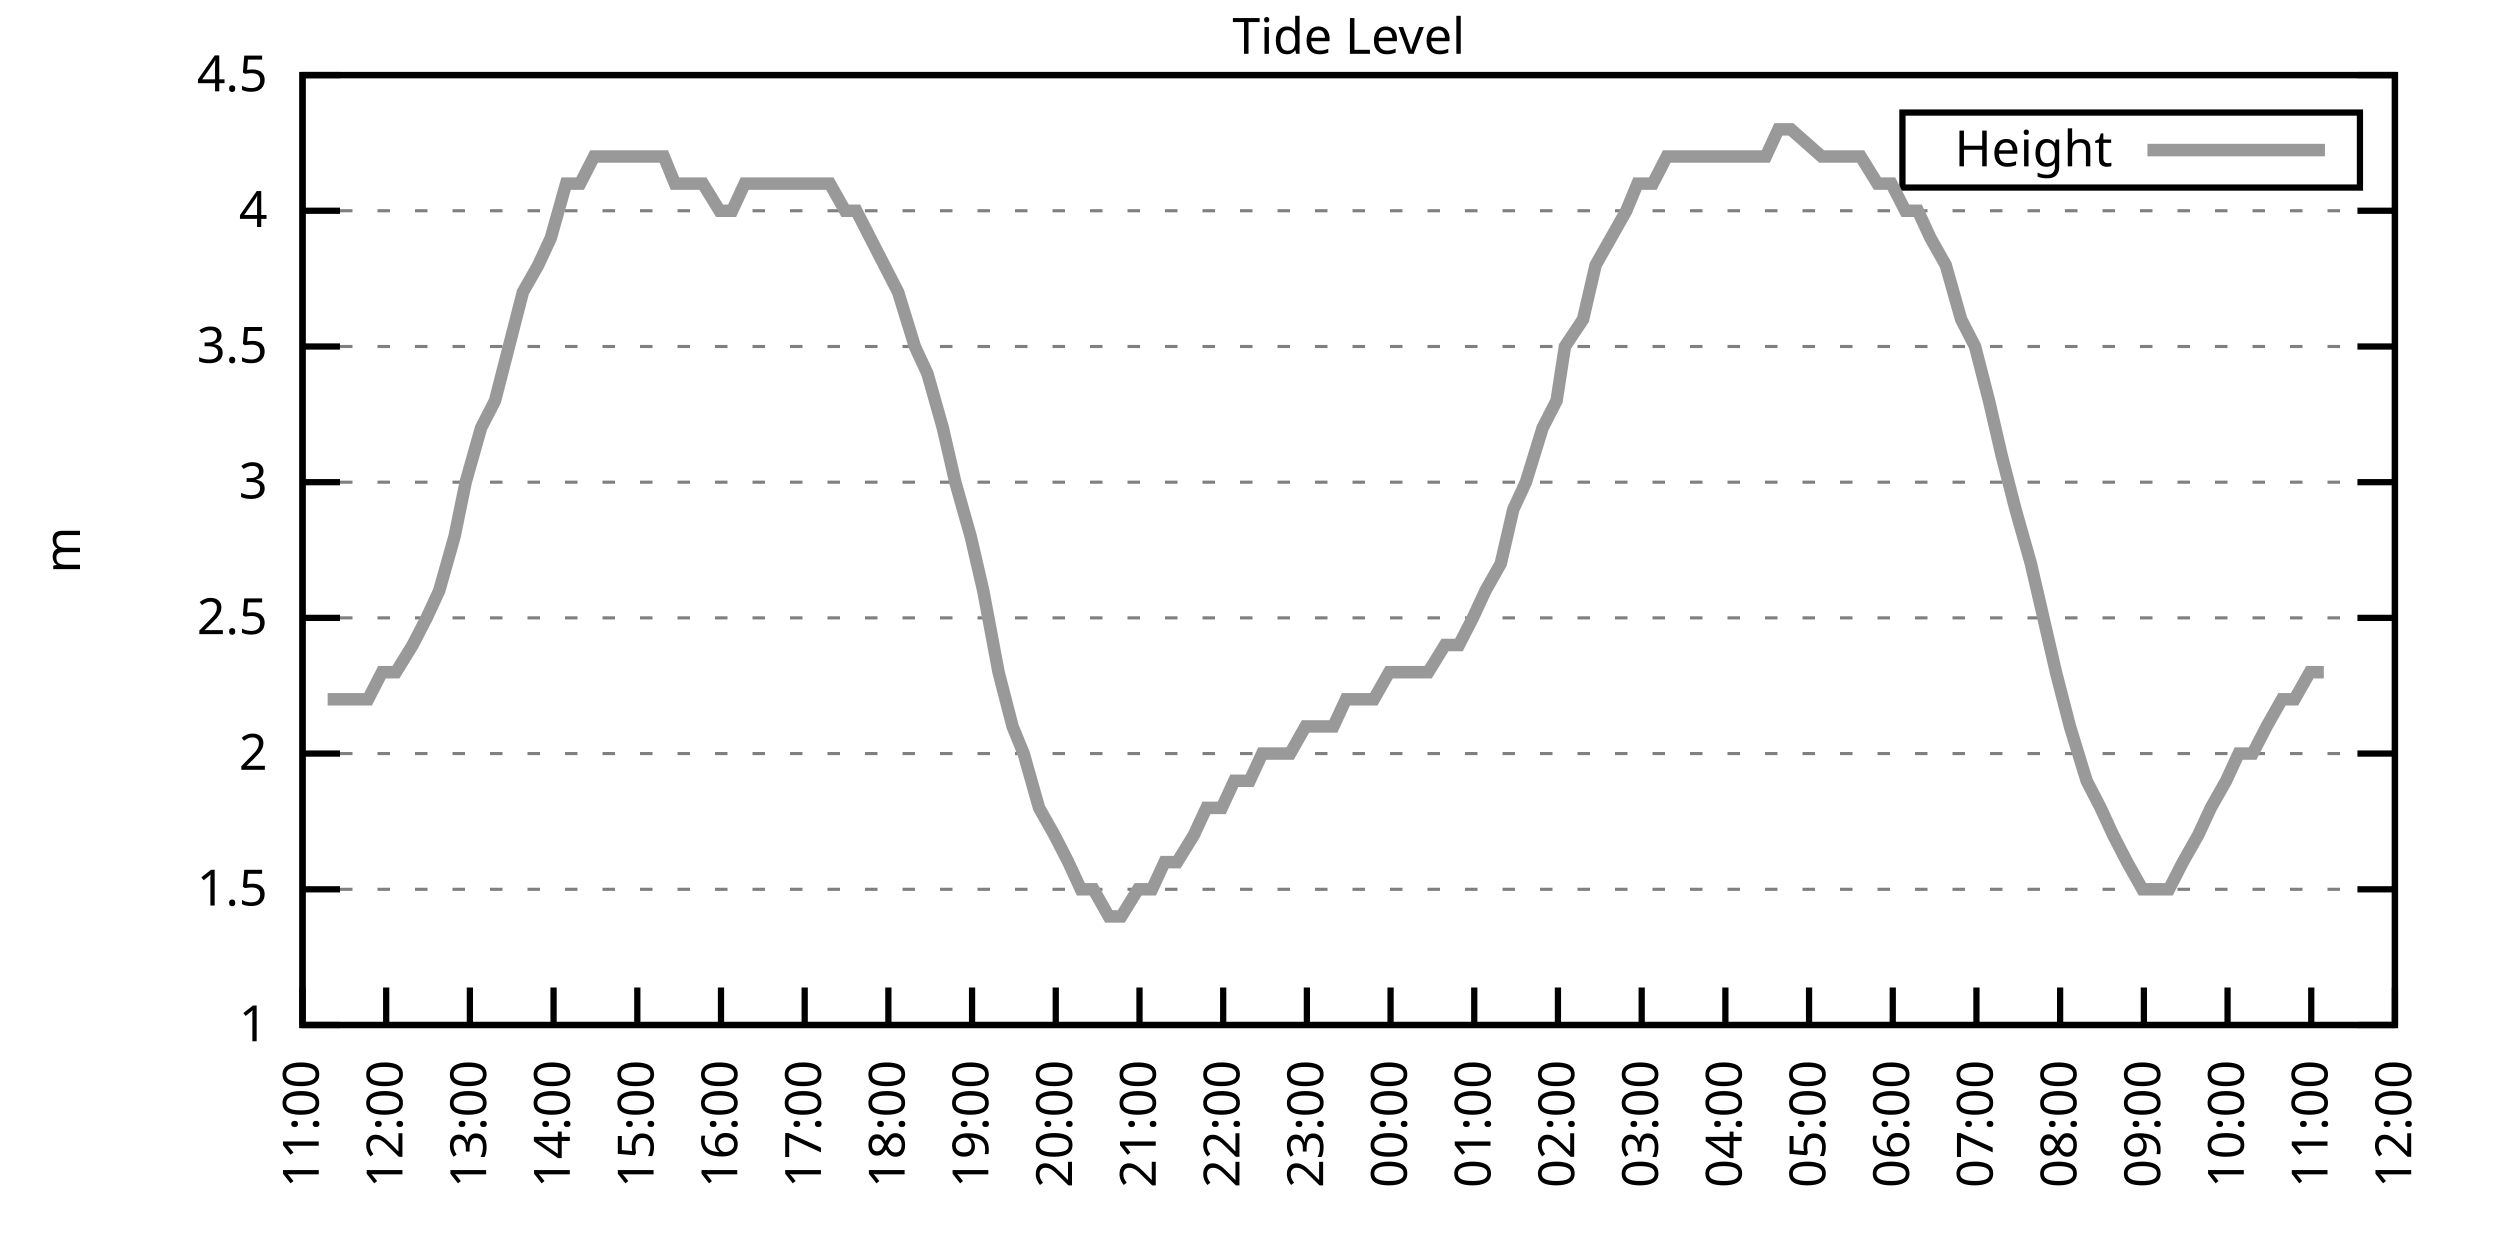
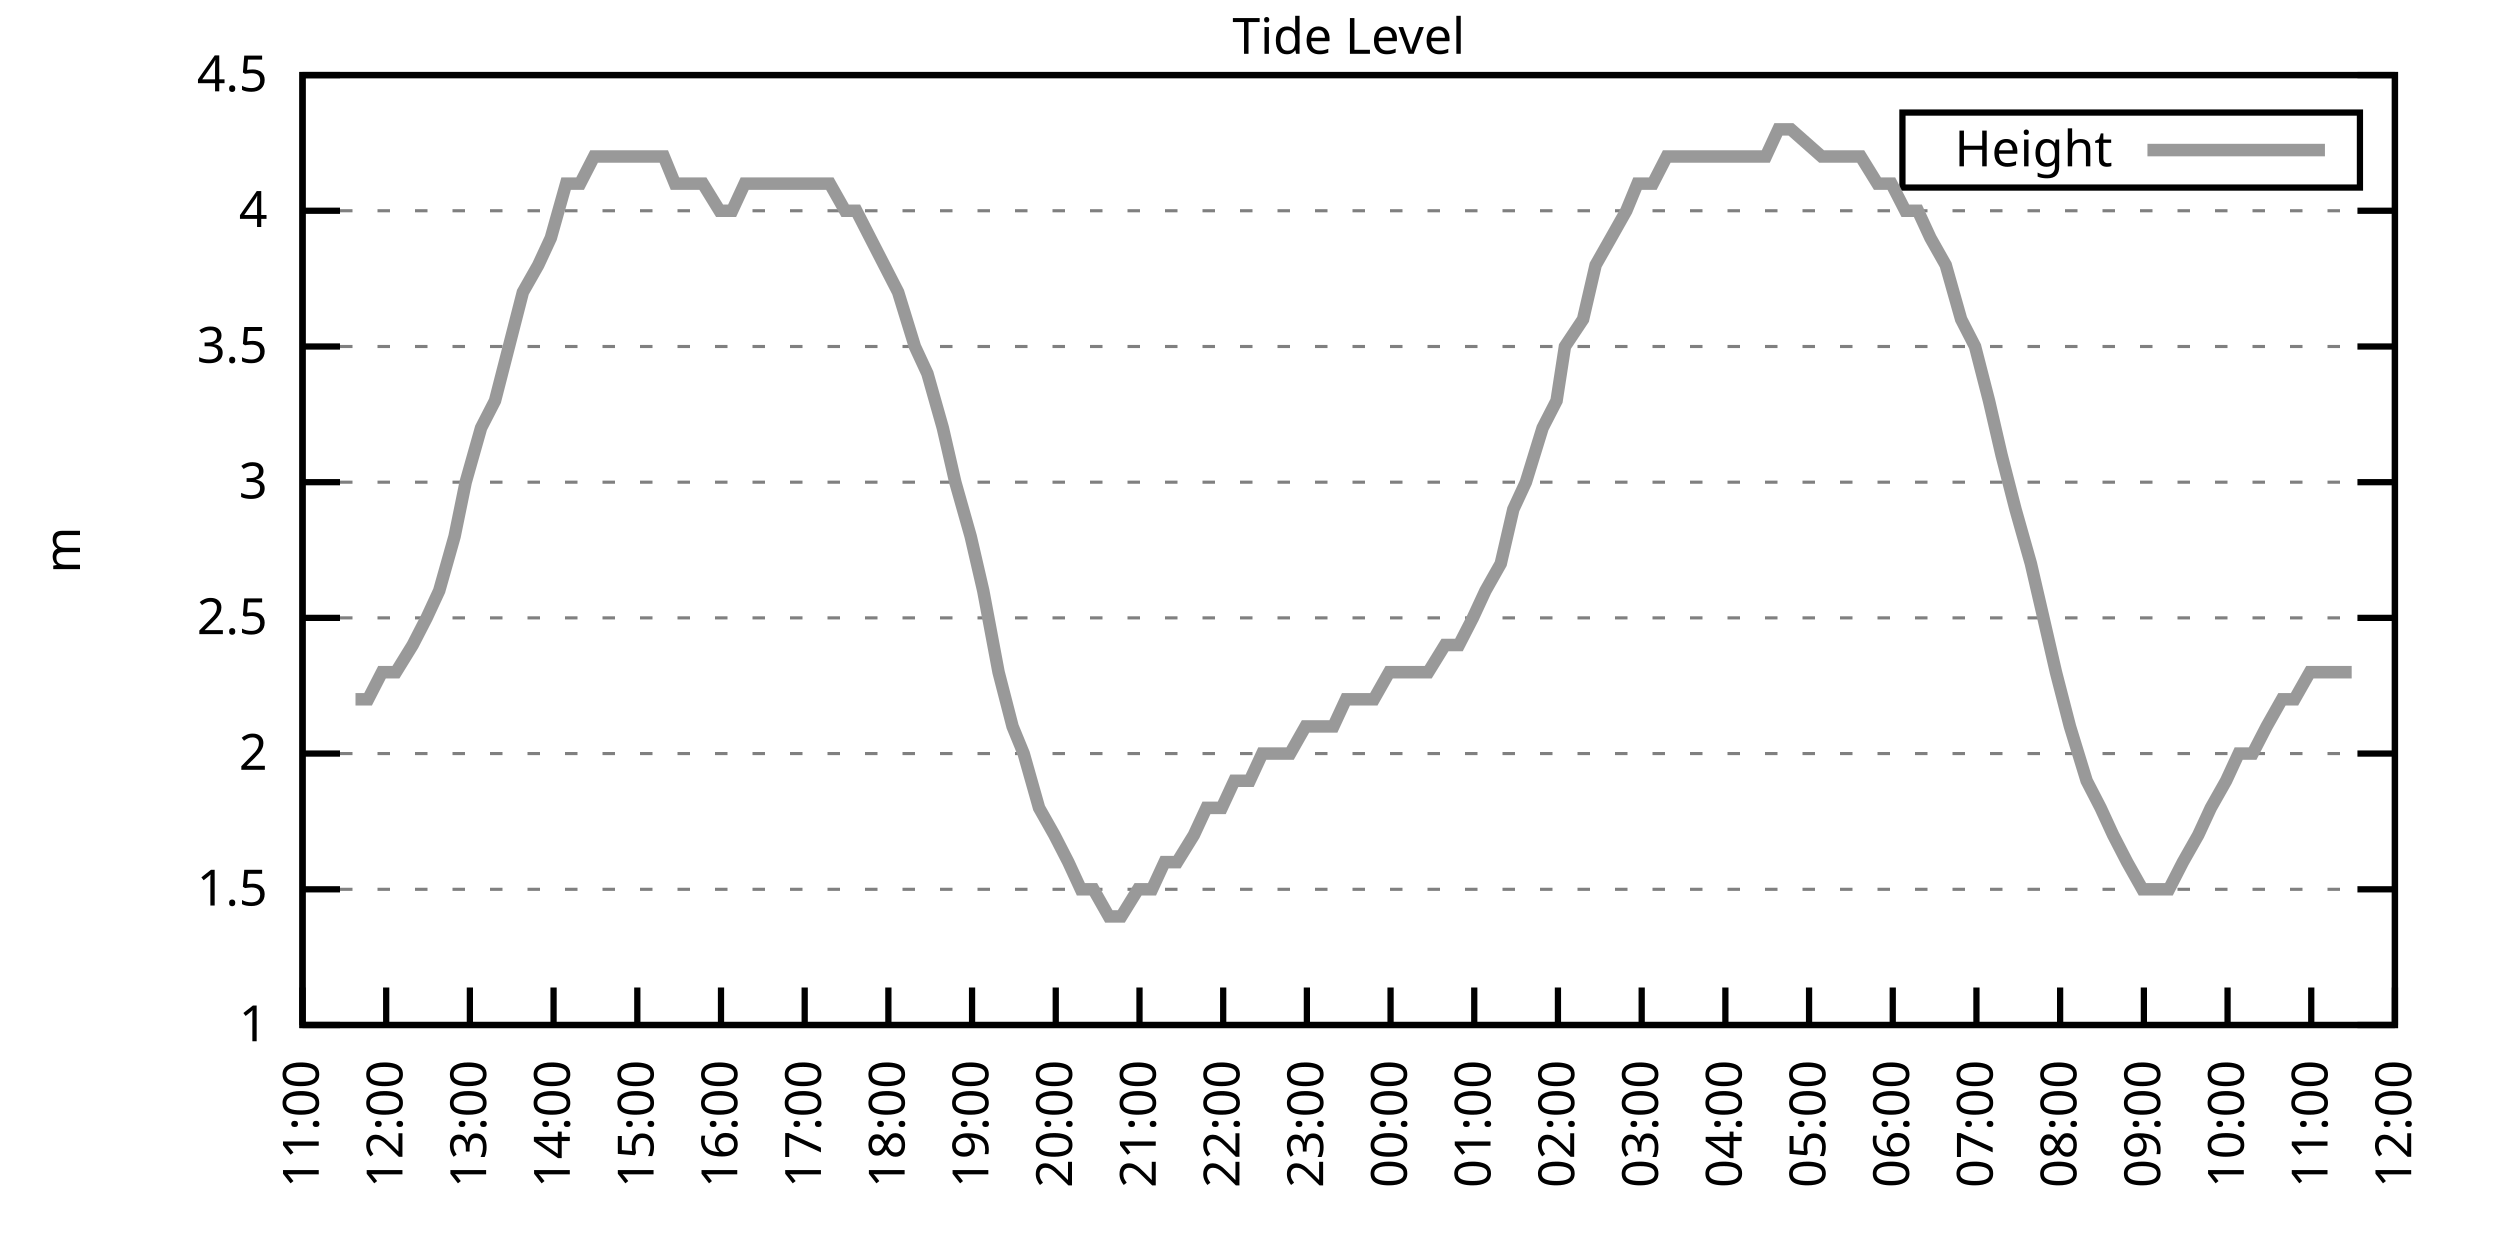
<svg xmlns="http://www.w3.org/2000/svg" xmlns:xlink="http://www.w3.org/1999/xlink" width="400" height="200" viewBox="0 0 400 200">
  <g id="gnuplot_canvas">
    <rect x="0" y="0" width="400" height="200" fill="none" />
    <defs>
      <circle id="gpDot" r="0.5" stroke-width="0.5" stroke="currentColor" />
      <path id="gpPt0" stroke-width="0.333" stroke="currentColor" d="M-1,0 h2 M0,-1 v2" />
      <path id="gpPt1" stroke-width="0.333" stroke="currentColor" d="M-1,-1 L1,1 M1,-1 L-1,1" />
      <path id="gpPt2" stroke-width="0.333" stroke="currentColor" d="M-1,0 L1,0 M0,-1 L0,1 M-1,-1 L1,1 M-1,1 L1,-1" />
      <rect id="gpPt3" stroke-width="0.333" stroke="currentColor" x="-1" y="-1" width="2" height="2" />
      <rect id="gpPt4" stroke-width="0.333" stroke="currentColor" fill="currentColor" x="-1" y="-1" width="2" height="2" />
      <circle id="gpPt5" stroke-width="0.333" stroke="currentColor" cx="0" cy="0" r="1" />
      <use xlink:href="#gpPt5" id="gpPt6" fill="currentColor" stroke="none" />
      <path id="gpPt7" stroke-width="0.333" stroke="currentColor" d="M0,-1.33 L-1.33,0.67 L1.33,0.67 z" />
      <use xlink:href="#gpPt7" id="gpPt8" fill="currentColor" stroke="none" />
      <use xlink:href="#gpPt7" id="gpPt9" stroke="currentColor" transform="rotate(180)" />
      <use xlink:href="#gpPt9" id="gpPt10" fill="currentColor" stroke="none" />
      <use xlink:href="#gpPt3" id="gpPt11" stroke="currentColor" transform="rotate(45)" />
      <use xlink:href="#gpPt11" id="gpPt12" fill="currentColor" stroke="none" />
      <path id="gpPt13" stroke-width="0.333" stroke="currentColor" d="M0,1.330 L1.265,0.411 L0.782,-1.067 L-0.782,-1.076 L-1.265,0.411 z" />
      <use xlink:href="#gpPt13" id="gpPt14" fill="currentColor" stroke="none" />
      <filter id="textbox" filterUnits="objectBoundingBox" x="0" y="0" height="1" width="1">
        <feFlood flood-color="white" flood-opacity="1" result="bgnd" />
        <feComposite in="SourceGraphic" in2="bgnd" operator="atop" />
      </filter>
      <filter id="greybox" filterUnits="objectBoundingBox" x="0" y="0" height="1" width="1">
        <feFlood flood-color="lightgrey" flood-opacity="1" result="grey" />
        <feComposite in="SourceGraphic" in2="grey" operator="atop" />
      </filter>
    </defs>
    <g fill="none" color="white" stroke="currentColor" stroke-width="1.00" stroke-linecap="butt" stroke-linejoin="miter">
</g>
    <g fill="none" color="black" stroke="currentColor" stroke-width="1.00" stroke-linecap="butt" stroke-linejoin="miter">
      <g stroke="none" shape-rendering="crispEdges">
        <polygon fill="rgb(255, 255, 255)" points="48.40,164.00 383.18,164.00 383.18,12.02 48.40,12.02 " />
      </g>
    </g>
    <g fill="none" color="black" stroke="currentColor" stroke-width="1.00" stroke-linecap="butt" stroke-linejoin="miter">
</g>
    <g fill="none" color="black" stroke="black" stroke-width="0.50" stroke-linecap="butt" stroke-linejoin="miter">
</g>
    <g fill="none" color="gray" stroke="currentColor" stroke-width="0.50" stroke-linecap="butt" stroke-linejoin="miter">
      <path stroke="gray" stroke-dasharray="2,4" class="gridline" d="M48.40,164.00 L383.19,164.00  " />
    </g>
    <g fill="none" color="gray" stroke="gray" stroke-width="1.00" stroke-linecap="butt" stroke-linejoin="miter">
</g>
    <g fill="none" color="black" stroke="currentColor" stroke-width="1.00" stroke-linecap="butt" stroke-linejoin="miter">
      <path stroke="black" d="M48.40,164.00 L54.40,164.00 M383.19,164.00 L377.19,164.00  " />
      <g transform="translate(42.80,166.60)" stroke="none" fill="black" font-family="Sans" font-size="8.00" text-anchor="end">
        <text>
          <tspan font-family="Sans"> 1</tspan>
        </text>
      </g>
    </g>
    <g fill="none" color="black" stroke="currentColor" stroke-width="1.00" stroke-linecap="butt" stroke-linejoin="miter">
</g>
    <g fill="none" color="black" stroke="black" stroke-width="0.50" stroke-linecap="butt" stroke-linejoin="miter">
</g>
    <g fill="none" color="gray" stroke="currentColor" stroke-width="0.50" stroke-linecap="butt" stroke-linejoin="miter">
      <path stroke="gray" stroke-dasharray="2,4" class="gridline" d="M48.40,142.29 L383.19,142.29  " />
    </g>
    <g fill="none" color="gray" stroke="gray" stroke-width="1.00" stroke-linecap="butt" stroke-linejoin="miter">
</g>
    <g fill="none" color="black" stroke="currentColor" stroke-width="1.00" stroke-linecap="butt" stroke-linejoin="miter">
      <path stroke="black" d="M48.40,142.29 L54.40,142.29 M383.19,142.29 L377.19,142.29  " />
      <g transform="translate(42.80,144.89)" stroke="none" fill="black" font-family="Sans" font-size="8.00" text-anchor="end">
        <text>
          <tspan font-family="Sans"> 1.5</tspan>
        </text>
      </g>
    </g>
    <g fill="none" color="black" stroke="currentColor" stroke-width="1.00" stroke-linecap="butt" stroke-linejoin="miter">
</g>
    <g fill="none" color="black" stroke="black" stroke-width="0.50" stroke-linecap="butt" stroke-linejoin="miter">
</g>
    <g fill="none" color="gray" stroke="currentColor" stroke-width="0.50" stroke-linecap="butt" stroke-linejoin="miter">
      <path stroke="gray" stroke-dasharray="2,4" class="gridline" d="M48.40,120.57 L383.19,120.57  " />
    </g>
    <g fill="none" color="gray" stroke="gray" stroke-width="1.00" stroke-linecap="butt" stroke-linejoin="miter">
</g>
    <g fill="none" color="black" stroke="currentColor" stroke-width="1.00" stroke-linecap="butt" stroke-linejoin="miter">
      <path stroke="black" d="M48.40,120.57 L54.40,120.57 M383.19,120.57 L377.19,120.57  " />
      <g transform="translate(42.80,123.17)" stroke="none" fill="black" font-family="Sans" font-size="8.00" text-anchor="end">
        <text>
          <tspan font-family="Sans"> 2</tspan>
        </text>
      </g>
    </g>
    <g fill="none" color="black" stroke="currentColor" stroke-width="1.00" stroke-linecap="butt" stroke-linejoin="miter">
</g>
    <g fill="none" color="black" stroke="black" stroke-width="0.50" stroke-linecap="butt" stroke-linejoin="miter">
</g>
    <g fill="none" color="gray" stroke="currentColor" stroke-width="0.50" stroke-linecap="butt" stroke-linejoin="miter">
      <path stroke="gray" stroke-dasharray="2,4" class="gridline" d="M48.40,98.86 L383.19,98.86  " />
    </g>
    <g fill="none" color="gray" stroke="gray" stroke-width="1.00" stroke-linecap="butt" stroke-linejoin="miter">
</g>
    <g fill="none" color="black" stroke="currentColor" stroke-width="1.00" stroke-linecap="butt" stroke-linejoin="miter">
      <path stroke="black" d="M48.40,98.86 L54.40,98.86 M383.19,98.86 L377.19,98.86  " />
      <g transform="translate(42.80,101.46)" stroke="none" fill="black" font-family="Sans" font-size="8.00" text-anchor="end">
        <text>
          <tspan font-family="Sans"> 2.5</tspan>
        </text>
      </g>
    </g>
    <g fill="none" color="black" stroke="currentColor" stroke-width="1.00" stroke-linecap="butt" stroke-linejoin="miter">
</g>
    <g fill="none" color="black" stroke="black" stroke-width="0.50" stroke-linecap="butt" stroke-linejoin="miter">
</g>
    <g fill="none" color="gray" stroke="currentColor" stroke-width="0.50" stroke-linecap="butt" stroke-linejoin="miter">
      <path stroke="gray" stroke-dasharray="2,4" class="gridline" d="M48.40,77.15 L383.19,77.15  " />
    </g>
    <g fill="none" color="gray" stroke="gray" stroke-width="1.00" stroke-linecap="butt" stroke-linejoin="miter">
</g>
    <g fill="none" color="black" stroke="currentColor" stroke-width="1.00" stroke-linecap="butt" stroke-linejoin="miter">
      <path stroke="black" d="M48.40,77.15 L54.40,77.15 M383.19,77.15 L377.19,77.15  " />
      <g transform="translate(42.80,79.75)" stroke="none" fill="black" font-family="Sans" font-size="8.00" text-anchor="end">
        <text>
          <tspan font-family="Sans"> 3</tspan>
        </text>
      </g>
    </g>
    <g fill="none" color="black" stroke="currentColor" stroke-width="1.00" stroke-linecap="butt" stroke-linejoin="miter">
</g>
    <g fill="none" color="black" stroke="black" stroke-width="0.50" stroke-linecap="butt" stroke-linejoin="miter">
</g>
    <g fill="none" color="gray" stroke="currentColor" stroke-width="0.50" stroke-linecap="butt" stroke-linejoin="miter">
      <path stroke="gray" stroke-dasharray="2,4" class="gridline" d="M48.40,55.44 L383.19,55.44  " />
    </g>
    <g fill="none" color="gray" stroke="gray" stroke-width="1.00" stroke-linecap="butt" stroke-linejoin="miter">
</g>
    <g fill="none" color="black" stroke="currentColor" stroke-width="1.00" stroke-linecap="butt" stroke-linejoin="miter">
      <path stroke="black" d="M48.40,55.44 L54.40,55.44 M383.19,55.44 L377.19,55.44  " />
      <g transform="translate(42.80,58.04)" stroke="none" fill="black" font-family="Sans" font-size="8.00" text-anchor="end">
        <text>
          <tspan font-family="Sans"> 3.5</tspan>
        </text>
      </g>
    </g>
    <g fill="none" color="black" stroke="currentColor" stroke-width="1.00" stroke-linecap="butt" stroke-linejoin="miter">
</g>
    <g fill="none" color="black" stroke="black" stroke-width="0.50" stroke-linecap="butt" stroke-linejoin="miter">
</g>
    <g fill="none" color="gray" stroke="currentColor" stroke-width="0.50" stroke-linecap="butt" stroke-linejoin="miter">
      <path stroke="gray" stroke-dasharray="2,4" class="gridline" d="M48.40,33.72 L383.19,33.72  " />
    </g>
    <g fill="none" color="gray" stroke="gray" stroke-width="1.00" stroke-linecap="butt" stroke-linejoin="miter">
</g>
    <g fill="none" color="black" stroke="currentColor" stroke-width="1.00" stroke-linecap="butt" stroke-linejoin="miter">
      <path stroke="black" d="M48.40,33.72 L54.40,33.72 M383.19,33.72 L377.19,33.72  " />
      <g transform="translate(42.80,36.32)" stroke="none" fill="black" font-family="Sans" font-size="8.00" text-anchor="end">
        <text>
          <tspan font-family="Sans"> 4</tspan>
        </text>
      </g>
    </g>
    <g fill="none" color="black" stroke="currentColor" stroke-width="1.00" stroke-linecap="butt" stroke-linejoin="miter">
</g>
    <g fill="none" color="black" stroke="black" stroke-width="0.50" stroke-linecap="butt" stroke-linejoin="miter">
</g>
    <g fill="none" color="gray" stroke="currentColor" stroke-width="0.50" stroke-linecap="butt" stroke-linejoin="miter">
      <path stroke="gray" stroke-dasharray="2,4" class="gridline" d="M48.40,12.01 L383.19,12.01  " />
    </g>
    <g fill="none" color="gray" stroke="gray" stroke-width="1.00" stroke-linecap="butt" stroke-linejoin="miter">
</g>
    <g fill="none" color="black" stroke="currentColor" stroke-width="1.00" stroke-linecap="butt" stroke-linejoin="miter">
      <path stroke="black" d="M48.40,12.01 L54.40,12.01 M383.19,12.01 L377.19,12.01  " />
      <g transform="translate(42.80,14.61)" stroke="none" fill="black" font-family="Sans" font-size="8.00" text-anchor="end">
        <text>
          <tspan font-family="Sans"> 4.5</tspan>
        </text>
      </g>
    </g>
    <g fill="none" color="black" stroke="currentColor" stroke-width="1.00" stroke-linecap="butt" stroke-linejoin="miter">
      <path stroke="black" d="M48.40,164.00 L48.40,158.00  " />
      <g transform="translate(51.00,169.60) rotate(270.00)" stroke="none" fill="black" font-family="Sans" font-size="8.00" text-anchor="end">
        <text>
          <tspan font-family="Sans">11:00</tspan>
        </text>
      </g>
    </g>
    <g fill="none" color="black" stroke="currentColor" stroke-width="1.00" stroke-linecap="butt" stroke-linejoin="miter">
      <path stroke="black" d="M61.79,164.00 L61.79,158.00  " />
      <g transform="translate(64.39,169.60) rotate(270.00)" stroke="none" fill="black" font-family="Sans" font-size="8.00" text-anchor="end">
        <text>
          <tspan font-family="Sans">12:00</tspan>
        </text>
      </g>
    </g>
    <g fill="none" color="black" stroke="currentColor" stroke-width="1.00" stroke-linecap="butt" stroke-linejoin="miter">
      <path stroke="black" d="M75.18,164.00 L75.18,158.00  " />
      <g transform="translate(77.78,169.60) rotate(270.00)" stroke="none" fill="black" font-family="Sans" font-size="8.00" text-anchor="end">
        <text>
          <tspan font-family="Sans">13:00</tspan>
        </text>
      </g>
    </g>
    <g fill="none" color="black" stroke="currentColor" stroke-width="1.00" stroke-linecap="butt" stroke-linejoin="miter">
      <path stroke="black" d="M88.57,164.00 L88.57,158.00  " />
      <g transform="translate(91.17,169.60) rotate(270.00)" stroke="none" fill="black" font-family="Sans" font-size="8.00" text-anchor="end">
        <text>
          <tspan font-family="Sans">14:00</tspan>
        </text>
      </g>
    </g>
    <g fill="none" color="black" stroke="currentColor" stroke-width="1.00" stroke-linecap="butt" stroke-linejoin="miter">
      <path stroke="black" d="M101.97,164.00 L101.97,158.00  " />
      <g transform="translate(104.57,169.60) rotate(270.00)" stroke="none" fill="black" font-family="Sans" font-size="8.00" text-anchor="end">
        <text>
          <tspan font-family="Sans">15:00</tspan>
        </text>
      </g>
    </g>
    <g fill="none" color="black" stroke="currentColor" stroke-width="1.00" stroke-linecap="butt" stroke-linejoin="miter">
      <path stroke="black" d="M115.36,164.00 L115.36,158.00  " />
      <g transform="translate(117.96,169.60) rotate(270.00)" stroke="none" fill="black" font-family="Sans" font-size="8.00" text-anchor="end">
        <text>
          <tspan font-family="Sans">16:00</tspan>
        </text>
      </g>
    </g>
    <g fill="none" color="black" stroke="currentColor" stroke-width="1.00" stroke-linecap="butt" stroke-linejoin="miter">
      <path stroke="black" d="M128.75,164.00 L128.75,158.00  " />
      <g transform="translate(131.35,169.60) rotate(270.00)" stroke="none" fill="black" font-family="Sans" font-size="8.00" text-anchor="end">
        <text>
          <tspan font-family="Sans">17:00</tspan>
        </text>
      </g>
    </g>
    <g fill="none" color="black" stroke="currentColor" stroke-width="1.00" stroke-linecap="butt" stroke-linejoin="miter">
      <path stroke="black" d="M142.14,164.00 L142.14,158.00  " />
      <g transform="translate(144.74,169.60) rotate(270.00)" stroke="none" fill="black" font-family="Sans" font-size="8.00" text-anchor="end">
        <text>
          <tspan font-family="Sans">18:00</tspan>
        </text>
      </g>
    </g>
    <g fill="none" color="black" stroke="currentColor" stroke-width="1.00" stroke-linecap="butt" stroke-linejoin="miter">
      <path stroke="black" d="M155.53,164.00 L155.53,158.00  " />
      <g transform="translate(158.13,169.60) rotate(270.00)" stroke="none" fill="black" font-family="Sans" font-size="8.00" text-anchor="end">
        <text>
          <tspan font-family="Sans">19:00</tspan>
        </text>
      </g>
    </g>
    <g fill="none" color="black" stroke="currentColor" stroke-width="1.00" stroke-linecap="butt" stroke-linejoin="miter">
      <path stroke="black" d="M168.92,164.00 L168.92,158.00  " />
      <g transform="translate(171.52,169.60) rotate(270.00)" stroke="none" fill="black" font-family="Sans" font-size="8.00" text-anchor="end">
        <text>
          <tspan font-family="Sans">20:00</tspan>
        </text>
      </g>
    </g>
    <g fill="none" color="black" stroke="currentColor" stroke-width="1.00" stroke-linecap="butt" stroke-linejoin="miter">
      <path stroke="black" d="M182.32,164.00 L182.32,158.00  " />
      <g transform="translate(184.92,169.60) rotate(270.00)" stroke="none" fill="black" font-family="Sans" font-size="8.00" text-anchor="end">
        <text>
          <tspan font-family="Sans">21:00</tspan>
        </text>
      </g>
    </g>
    <g fill="none" color="black" stroke="currentColor" stroke-width="1.00" stroke-linecap="butt" stroke-linejoin="miter">
      <path stroke="black" d="M195.71,164.00 L195.71,158.00  " />
      <g transform="translate(198.31,169.60) rotate(270.00)" stroke="none" fill="black" font-family="Sans" font-size="8.00" text-anchor="end">
        <text>
          <tspan font-family="Sans">22:00</tspan>
        </text>
      </g>
    </g>
    <g fill="none" color="black" stroke="currentColor" stroke-width="1.00" stroke-linecap="butt" stroke-linejoin="miter">
      <path stroke="black" d="M209.10,164.00 L209.10,158.00  " />
      <g transform="translate(211.70,169.60) rotate(270.00)" stroke="none" fill="black" font-family="Sans" font-size="8.00" text-anchor="end">
        <text>
          <tspan font-family="Sans">23:00</tspan>
        </text>
      </g>
    </g>
    <g fill="none" color="black" stroke="currentColor" stroke-width="1.00" stroke-linecap="butt" stroke-linejoin="miter">
      <path stroke="black" d="M222.49,164.00 L222.49,158.00  " />
      <g transform="translate(225.09,169.60) rotate(270.00)" stroke="none" fill="black" font-family="Sans" font-size="8.00" text-anchor="end">
        <text>
          <tspan font-family="Sans">00:00</tspan>
        </text>
      </g>
    </g>
    <g fill="none" color="black" stroke="currentColor" stroke-width="1.00" stroke-linecap="butt" stroke-linejoin="miter">
      <path stroke="black" d="M235.88,164.00 L235.88,158.00  " />
      <g transform="translate(238.48,169.60) rotate(270.00)" stroke="none" fill="black" font-family="Sans" font-size="8.00" text-anchor="end">
        <text>
          <tspan font-family="Sans">01:00</tspan>
        </text>
      </g>
    </g>
    <g fill="none" color="black" stroke="currentColor" stroke-width="1.00" stroke-linecap="butt" stroke-linejoin="miter">
      <path stroke="black" d="M249.27,164.00 L249.27,158.00  " />
      <g transform="translate(251.87,169.60) rotate(270.00)" stroke="none" fill="black" font-family="Sans" font-size="8.00" text-anchor="end">
        <text>
          <tspan font-family="Sans">02:00</tspan>
        </text>
      </g>
    </g>
    <g fill="none" color="black" stroke="currentColor" stroke-width="1.00" stroke-linecap="butt" stroke-linejoin="miter">
      <path stroke="black" d="M262.67,164.00 L262.67,158.00  " />
      <g transform="translate(265.27,169.60) rotate(270.00)" stroke="none" fill="black" font-family="Sans" font-size="8.00" text-anchor="end">
        <text>
          <tspan font-family="Sans">03:00</tspan>
        </text>
      </g>
    </g>
    <g fill="none" color="black" stroke="currentColor" stroke-width="1.00" stroke-linecap="butt" stroke-linejoin="miter">
      <path stroke="black" d="M276.06,164.00 L276.06,158.00  " />
      <g transform="translate(278.66,169.60) rotate(270.00)" stroke="none" fill="black" font-family="Sans" font-size="8.00" text-anchor="end">
        <text>
          <tspan font-family="Sans">04:00</tspan>
        </text>
      </g>
    </g>
    <g fill="none" color="black" stroke="currentColor" stroke-width="1.00" stroke-linecap="butt" stroke-linejoin="miter">
      <path stroke="black" d="M289.45,164.00 L289.45,158.00  " />
      <g transform="translate(292.05,169.60) rotate(270.00)" stroke="none" fill="black" font-family="Sans" font-size="8.00" text-anchor="end">
        <text>
          <tspan font-family="Sans">05:00</tspan>
        </text>
      </g>
    </g>
    <g fill="none" color="black" stroke="currentColor" stroke-width="1.00" stroke-linecap="butt" stroke-linejoin="miter">
      <path stroke="black" d="M302.84,164.00 L302.84,158.00  " />
      <g transform="translate(305.44,169.60) rotate(270.00)" stroke="none" fill="black" font-family="Sans" font-size="8.00" text-anchor="end">
        <text>
          <tspan font-family="Sans">06:00</tspan>
        </text>
      </g>
    </g>
    <g fill="none" color="black" stroke="currentColor" stroke-width="1.00" stroke-linecap="butt" stroke-linejoin="miter">
      <path stroke="black" d="M316.23,164.00 L316.23,158.00  " />
      <g transform="translate(318.83,169.60) rotate(270.00)" stroke="none" fill="black" font-family="Sans" font-size="8.00" text-anchor="end">
        <text>
          <tspan font-family="Sans">07:00</tspan>
        </text>
      </g>
    </g>
    <g fill="none" color="black" stroke="currentColor" stroke-width="1.00" stroke-linecap="butt" stroke-linejoin="miter">
      <path stroke="black" d="M329.62,164.00 L329.62,158.00  " />
      <g transform="translate(332.22,169.60) rotate(270.00)" stroke="none" fill="black" font-family="Sans" font-size="8.00" text-anchor="end">
        <text>
          <tspan font-family="Sans">08:00</tspan>
        </text>
      </g>
    </g>
    <g fill="none" color="black" stroke="currentColor" stroke-width="1.00" stroke-linecap="butt" stroke-linejoin="miter">
      <path stroke="black" d="M343.02,164.00 L343.02,158.00  " />
      <g transform="translate(345.62,169.60) rotate(270.00)" stroke="none" fill="black" font-family="Sans" font-size="8.00" text-anchor="end">
        <text>
          <tspan font-family="Sans">09:00</tspan>
        </text>
      </g>
    </g>
    <g fill="none" color="black" stroke="currentColor" stroke-width="1.00" stroke-linecap="butt" stroke-linejoin="miter">
      <path stroke="black" d="M356.41,164.00 L356.41,158.00  " />
      <g transform="translate(359.01,169.60) rotate(270.00)" stroke="none" fill="black" font-family="Sans" font-size="8.00" text-anchor="end">
        <text>
          <tspan font-family="Sans">10:00</tspan>
        </text>
      </g>
    </g>
    <g fill="none" color="black" stroke="currentColor" stroke-width="1.00" stroke-linecap="butt" stroke-linejoin="miter">
      <path stroke="black" d="M369.80,164.00 L369.80,158.00  " />
      <g transform="translate(372.40,169.60) rotate(270.00)" stroke="none" fill="black" font-family="Sans" font-size="8.00" text-anchor="end">
        <text>
          <tspan font-family="Sans">11:00</tspan>
        </text>
      </g>
    </g>
    <g fill="none" color="black" stroke="currentColor" stroke-width="1.00" stroke-linecap="butt" stroke-linejoin="miter">
      <path stroke="black" d="M383.19,164.00 L383.19,158.00  " />
      <g transform="translate(385.79,169.60) rotate(270.00)" stroke="none" fill="black" font-family="Sans" font-size="8.00" text-anchor="end">
        <text>
          <tspan font-family="Sans">12:00</tspan>
        </text>
      </g>
    </g>
    <g fill="none" color="black" stroke="currentColor" stroke-width="1.00" stroke-linecap="butt" stroke-linejoin="miter">
</g>
    <g fill="none" color="black" stroke="currentColor" stroke-width="1.00" stroke-linecap="butt" stroke-linejoin="miter">
      <path stroke="black" d="M48.40,12.01 L48.40,164.00 L383.19,164.00 L383.19,12.01 L48.40,12.01 Z  " />
    </g>
    <g fill="none" color="black" stroke="currentColor" stroke-width="1.00" stroke-linecap="butt" stroke-linejoin="miter">
</g>
    <g fill="none" color="black" stroke="currentColor" stroke-width="1.00" stroke-linecap="butt" stroke-linejoin="miter">
      <path stroke="black" d="M304.39,30.01 L304.39,18.01 L377.59,18.01 L377.59,30.01 L304.39,30.01 Z  " />
    </g>
    <g id="Tide_level_plot_1">
      <g fill="none" color="white" stroke="black" stroke-width="2.00" stroke-linecap="butt" stroke-linejoin="miter">
</g>
      <g fill="none" color="black" stroke="currentColor" stroke-width="2.00" stroke-linecap="butt" stroke-linejoin="miter">
        <g transform="translate(337.99,26.61)" stroke="none" fill="black" font-family="Sans" font-size="8.00" text-anchor="end">
          <text>
            <tspan font-family="Sans">Height</tspan>
          </text>
        </g>
      </g>
      <g fill="none" color="black" stroke="currentColor" stroke-width="2.00" stroke-linecap="butt" stroke-linejoin="miter">
-         <path stroke="rgb(153, 153, 153)" d="M343.59,24.01 L371.99,24.01 M52.42,111.89 L54.87,111.89 L56.88,111.89 L58.89,111.89 L61.12,107.55 L63.35,107.55   L66.03,103.20 L68.26,98.86 L70.27,94.52 L72.73,85.83 L74.51,77.15 L76.97,68.46 L79.20,64.12 L81.43,55.44   L83.66,46.75 L86.12,42.41 L88.13,38.07 L90.58,29.38 L92.82,29.38 L95.05,25.04 L97.06,25.04 L99.51,25.04   L101.30,25.04 L103.98,25.04 L106.21,25.04 L107.99,29.38 L110.67,29.38 L112.46,29.38 L115.13,33.72 L117.14,33.72   L119.15,29.38 L121.83,29.38 L123.62,29.38 L126.29,29.38 L128.53,29.38 L130.54,29.38 L132.77,29.38 L135.22,33.72   L137.01,33.72 L139.24,38.07 L143.70,46.75 L146.38,55.44 L148.39,59.78 L150.85,68.46 L152.85,77.15 L155.31,85.83   L157.32,94.52 L159.77,107.55 L162.01,116.23 L163.79,120.57 L166.25,129.26 L168.70,133.60 L170.93,137.94 L172.94,142.29   L174.95,142.29 L177.41,146.63 L179.41,146.63 L182.09,142.29 L184.32,142.29 L186.33,137.94 L188.34,137.94 L191.02,133.60   L193.03,129.26 L195.48,129.26 L197.49,124.92 L199.95,124.92 L201.96,120.57 L204.41,120.57 L206.42,120.57 L208.88,116.23   L210.66,116.23 L213.34,116.23 L215.35,111.89 L217.80,111.89 L219.81,111.89 L222.27,107.55 L224.50,107.55 L226.73,107.55   L228.52,107.55 L231.20,103.20 L233.43,103.20 L235.66,98.86 L237.67,94.52 L240.12,90.18 L242.13,81.49 L244.14,77.15   L246.82,68.46 L249.05,64.12 L250.39,55.44 L253.29,51.09 L255.30,42.41 L257.76,38.07 L260.21,33.72 L262.00,29.38   L264.45,29.38 L266.68,25.04 L268.92,25.04 L271.15,25.04 L273.38,25.04 L275.61,25.04 L278.07,25.04 L280.07,25.04   L282.53,25.04 L284.54,20.70 L286.55,20.70 L291.46,25.04 L293.69,25.04 L295.70,25.04 L297.71,25.04 L300.39,29.38   L302.62,29.38 L304.85,33.72 L306.86,33.72 L308.87,38.07 L311.32,42.41 L313.78,51.09 L316.01,55.44 L318.24,64.12   L320.25,72.81 L322.48,81.49 L324.94,90.18 L326.95,98.86 L328.95,107.55 L331.19,116.23 L333.86,124.92 L336.10,129.26   L338.10,133.60 L340.34,137.94 L342.79,142.29 L344.58,142.29 L347.03,142.29 L349.26,137.94 L351.72,133.60 L353.73,129.26   L356.18,124.92 L358.19,120.57 L360.42,120.57 L362.66,116.23 L365.11,111.89 L367.12,111.89 L369.58,107.55 L371.81,107.55    " />
+         <path stroke="rgb(153, 153, 153)" d="M343.59,24.01 L371.99,24.01 M56.88,111.89 L58.89,111.89 L61.12,107.55 L63.35,107.55 L66.03,103.20 L68.26,98.86   L70.27,94.52 L72.73,85.83 L74.51,77.15 L76.97,68.46 L79.20,64.12 L81.43,55.44 L83.66,46.75 L86.12,42.41   L88.13,38.07 L90.58,29.38 L92.82,29.38 L95.05,25.04 L97.06,25.04 L99.51,25.04 L101.30,25.04 L103.98,25.04   L106.21,25.04 L107.99,29.38 L110.67,29.38 L112.46,29.38 L115.13,33.72 L117.14,33.72 L119.15,29.38 L121.83,29.38   L123.62,29.38 L126.29,29.38 L128.53,29.38 L130.54,29.38 L132.77,29.38 L135.22,33.72 L137.01,33.72 L139.24,38.07   L143.70,46.75 L146.38,55.44 L148.39,59.78 L150.85,68.46 L152.85,77.15 L155.31,85.83 L157.32,94.52 L159.77,107.55   L162.01,116.23 L163.79,120.57 L166.25,129.26 L168.70,133.60 L170.93,137.94 L172.94,142.29 L174.95,142.29 L177.41,146.63   L179.41,146.63 L182.09,142.29 L184.32,142.29 L186.33,137.94 L188.34,137.94 L191.02,133.60 L193.03,129.26 L195.48,129.26   L197.49,124.92 L199.95,124.92 L201.96,120.57 L204.41,120.57 L206.42,120.57 L208.88,116.23 L210.66,116.23 L213.34,116.23   L215.35,111.89 L217.80,111.89 L219.81,111.89 L222.27,107.55 L224.50,107.55 L226.73,107.55 L228.52,107.55 L231.20,103.20   L233.43,103.20 L235.66,98.86 L237.67,94.52 L240.12,90.18 L242.13,81.49 L244.14,77.15 L246.82,68.46 L249.05,64.12   L250.39,55.44 L253.29,51.09 L255.30,42.41 L257.76,38.07 L260.21,33.72 L262.00,29.38 L264.45,29.38 L266.68,25.04   L268.92,25.04 L271.15,25.04 L273.38,25.04 L275.61,25.04 L278.07,25.04 L280.07,25.04 L282.53,25.04 L284.54,20.70   L286.55,20.70 L291.46,25.04 L293.69,25.04 L295.70,25.04 L297.71,25.04 L300.39,29.38 L302.62,29.38 L304.85,33.72   L306.86,33.72 L308.87,38.07 L311.32,42.41 L313.78,51.09 L316.01,55.44 L318.24,64.12 L320.25,72.81 L322.48,81.49   L324.94,90.18 L326.95,98.86 L328.95,107.55 L331.19,116.23 L333.86,124.92 L336.10,129.26 L338.10,133.60 L340.34,137.94   L342.79,142.29 L344.58,142.29 L347.03,142.29 L349.26,137.94 L351.72,133.60 L353.73,129.26 L356.18,124.92 L358.19,120.57   L360.42,120.57 L362.66,116.23 L365.11,111.89 L367.12,111.89 L369.58,107.55 L371.81,107.55 L373.82,107.55 L376.27,107.55    " />
      </g>
    </g>
    <g fill="none" color="black" stroke="currentColor" stroke-width="2.00" stroke-linecap="butt" stroke-linejoin="miter">
</g>
    <g fill="none" color="black" stroke="black" stroke-width="1.00" stroke-linecap="butt" stroke-linejoin="miter">
</g>
    <g fill="none" color="black" stroke="currentColor" stroke-width="1.00" stroke-linecap="butt" stroke-linejoin="miter">
      <path stroke="black" d="M48.40,12.01 L48.40,164.00 L383.19,164.00 L383.19,12.01 L48.40,12.01 Z  " />
      <g transform="translate(12.80,88.01) rotate(270.00)" stroke="none" fill="black" font-family="Sans" font-size="8.00" text-anchor="middle">
        <text>
          <tspan font-family="Sans">m</tspan>
        </text>
      </g>
    </g>
    <g fill="none" color="black" stroke="currentColor" stroke-width="1.00" stroke-linecap="butt" stroke-linejoin="miter">
</g>
    <g fill="none" color="black" stroke="currentColor" stroke-width="1.00" stroke-linecap="butt" stroke-linejoin="miter">
      <g transform="translate(215.79,8.61)" stroke="none" fill="black" font-family="Sans" font-size="8.00" text-anchor="middle">
        <text>
          <tspan font-family="Sans">Tide Level</tspan>
        </text>
      </g>
    </g>
    <g fill="none" color="black" stroke="currentColor" stroke-width="1.00" stroke-linecap="butt" stroke-linejoin="miter">
</g>
  </g>
</svg>
